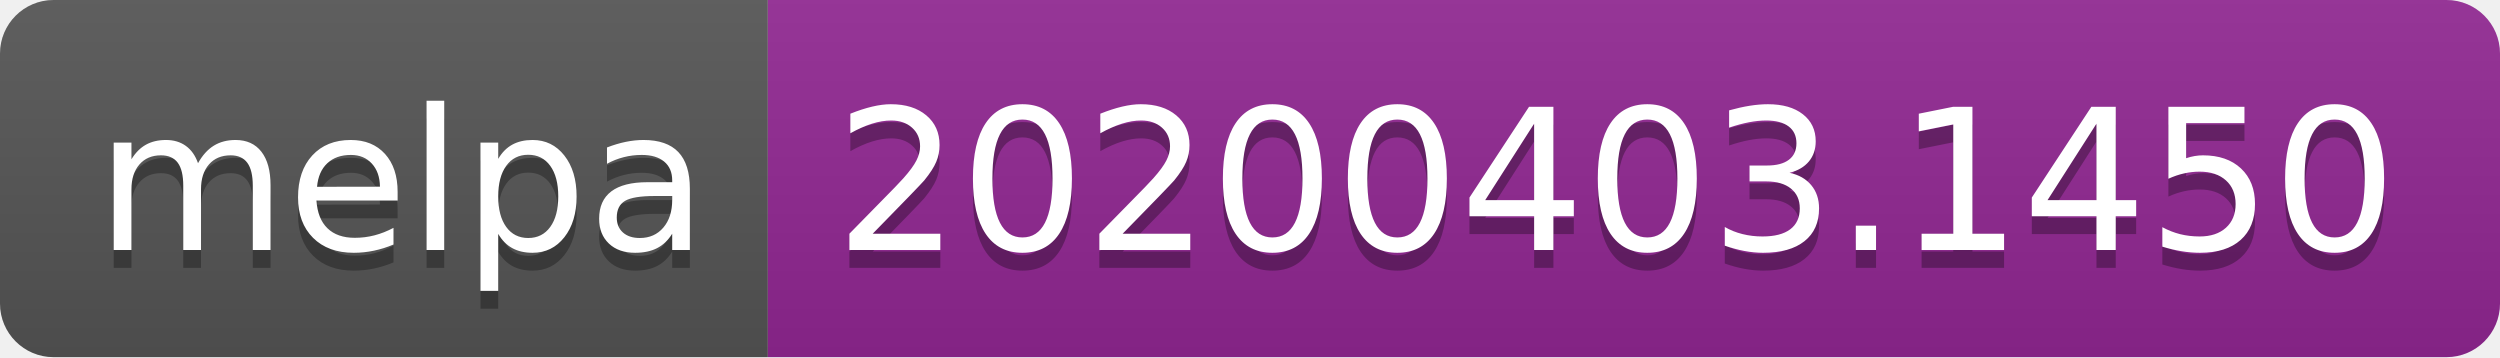
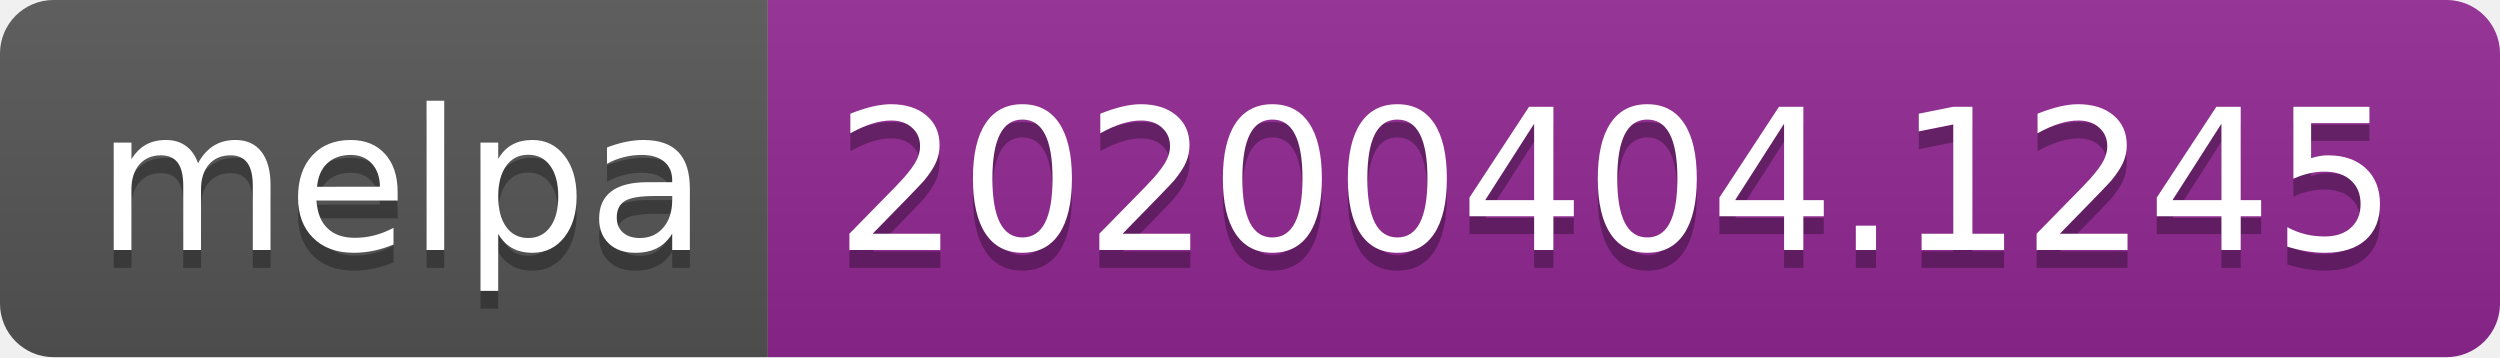
<svg xmlns="http://www.w3.org/2000/svg" width="140" height="20">
  <linearGradient id="b" x2="0" y2="100%">
    <stop offset="0" stop-color="#bbb" stop-opacity=".1" />
    <stop offset="1" stop-opacity=".1" />
  </linearGradient>
  <clipPath id="a">
    <rect width="140" height="20" rx="3" fill="#fff" />
  </clipPath>
  <g clip-path="url(#a)">
    <path fill="#555" d="M0 0h43v20H0z" />
    <path fill="#922793" d="M43 0h97v20H43z" />
    <path fill="url(#b)" d="M0 0h140v20H0z" />
  </g>
  <g fill="#fff" text-anchor="middle" font-family="DejaVu Sans,Verdana,Geneva,sans-serif" font-size="110">
    <text x="225" y="150" fill="#010101" fill-opacity=".3" transform="scale(.1)" textLength="330">melpa</text>
    <text x="225" y="140" transform="scale(.1)" textLength="330">melpa</text>
-     <text x="905" y="150" fill="#010101" fill-opacity=".3" transform="scale(.1)" textLength="870">20200403.1450</text>
-     <text x="905" y="140" transform="scale(.1)" textLength="870">20200403.1450</text>
+     <text x="905" y="150" fill="#010101" fill-opacity=".3" transform="scale(.1)" textLength="870">20200404.1245</text>
+     <text x="905" y="140" transform="scale(.1)" textLength="870">20200404.1245</text>
  </g>
</svg>
